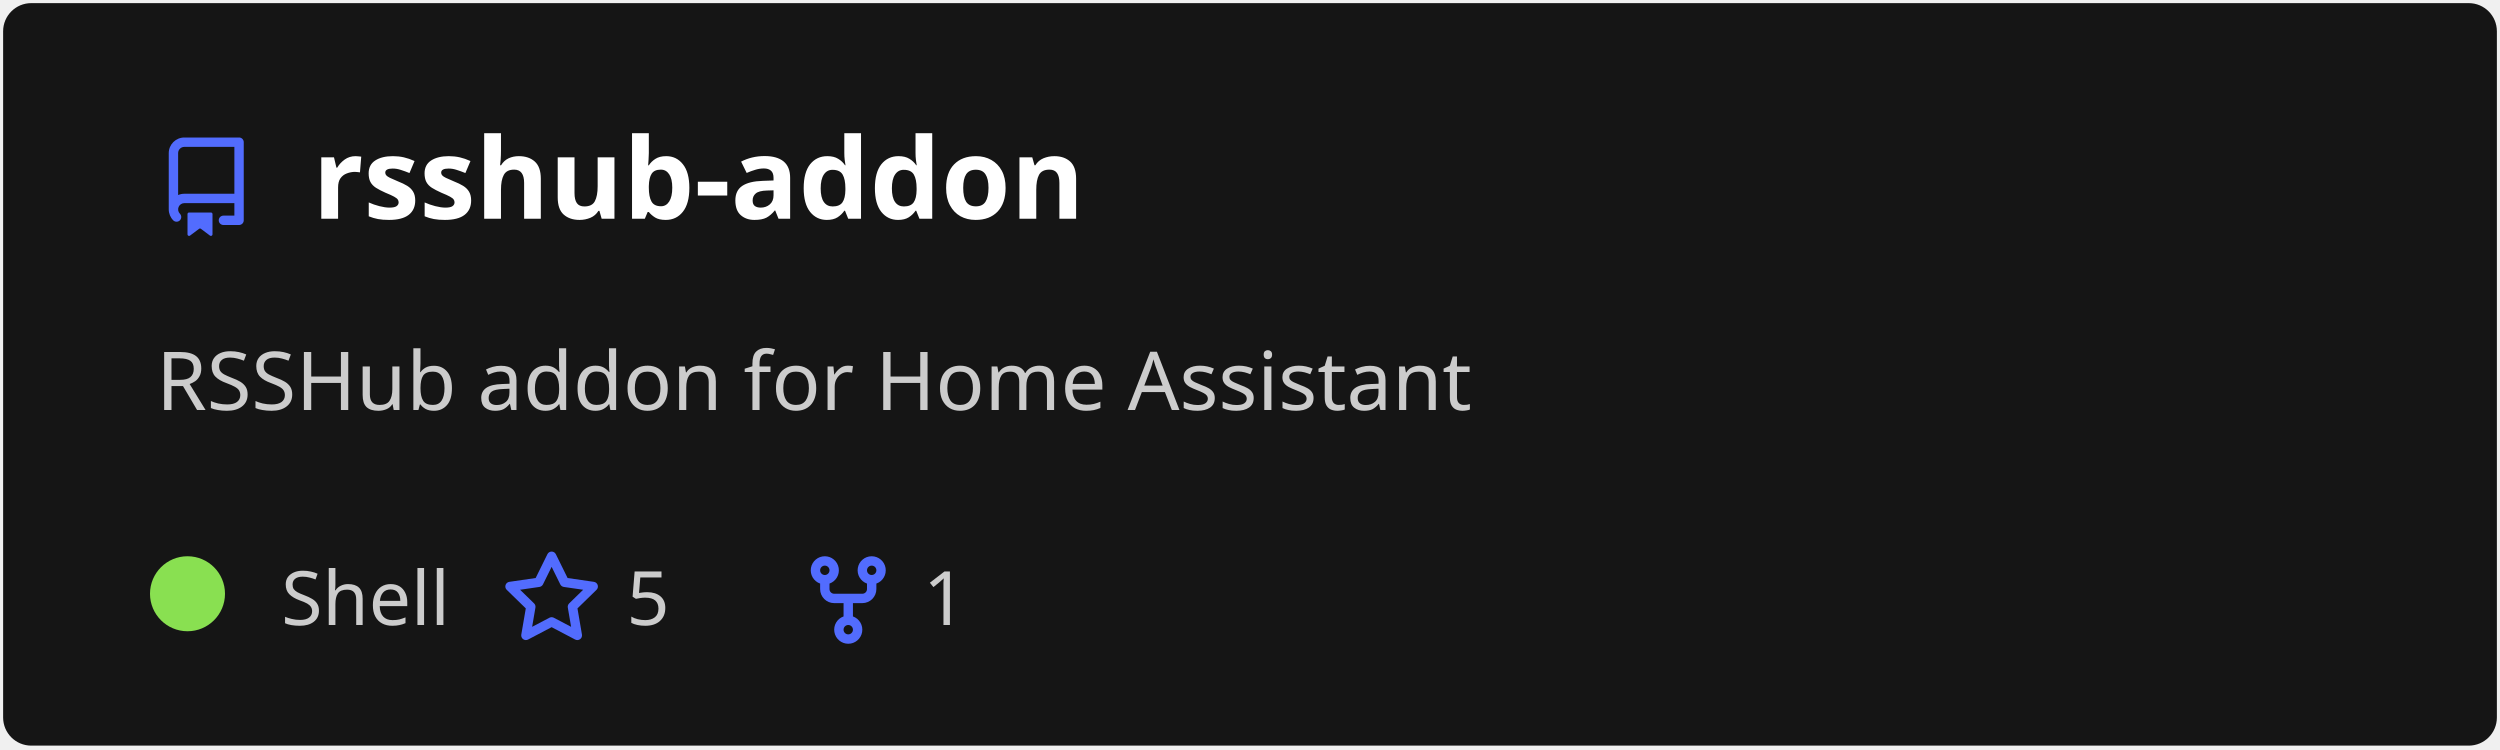
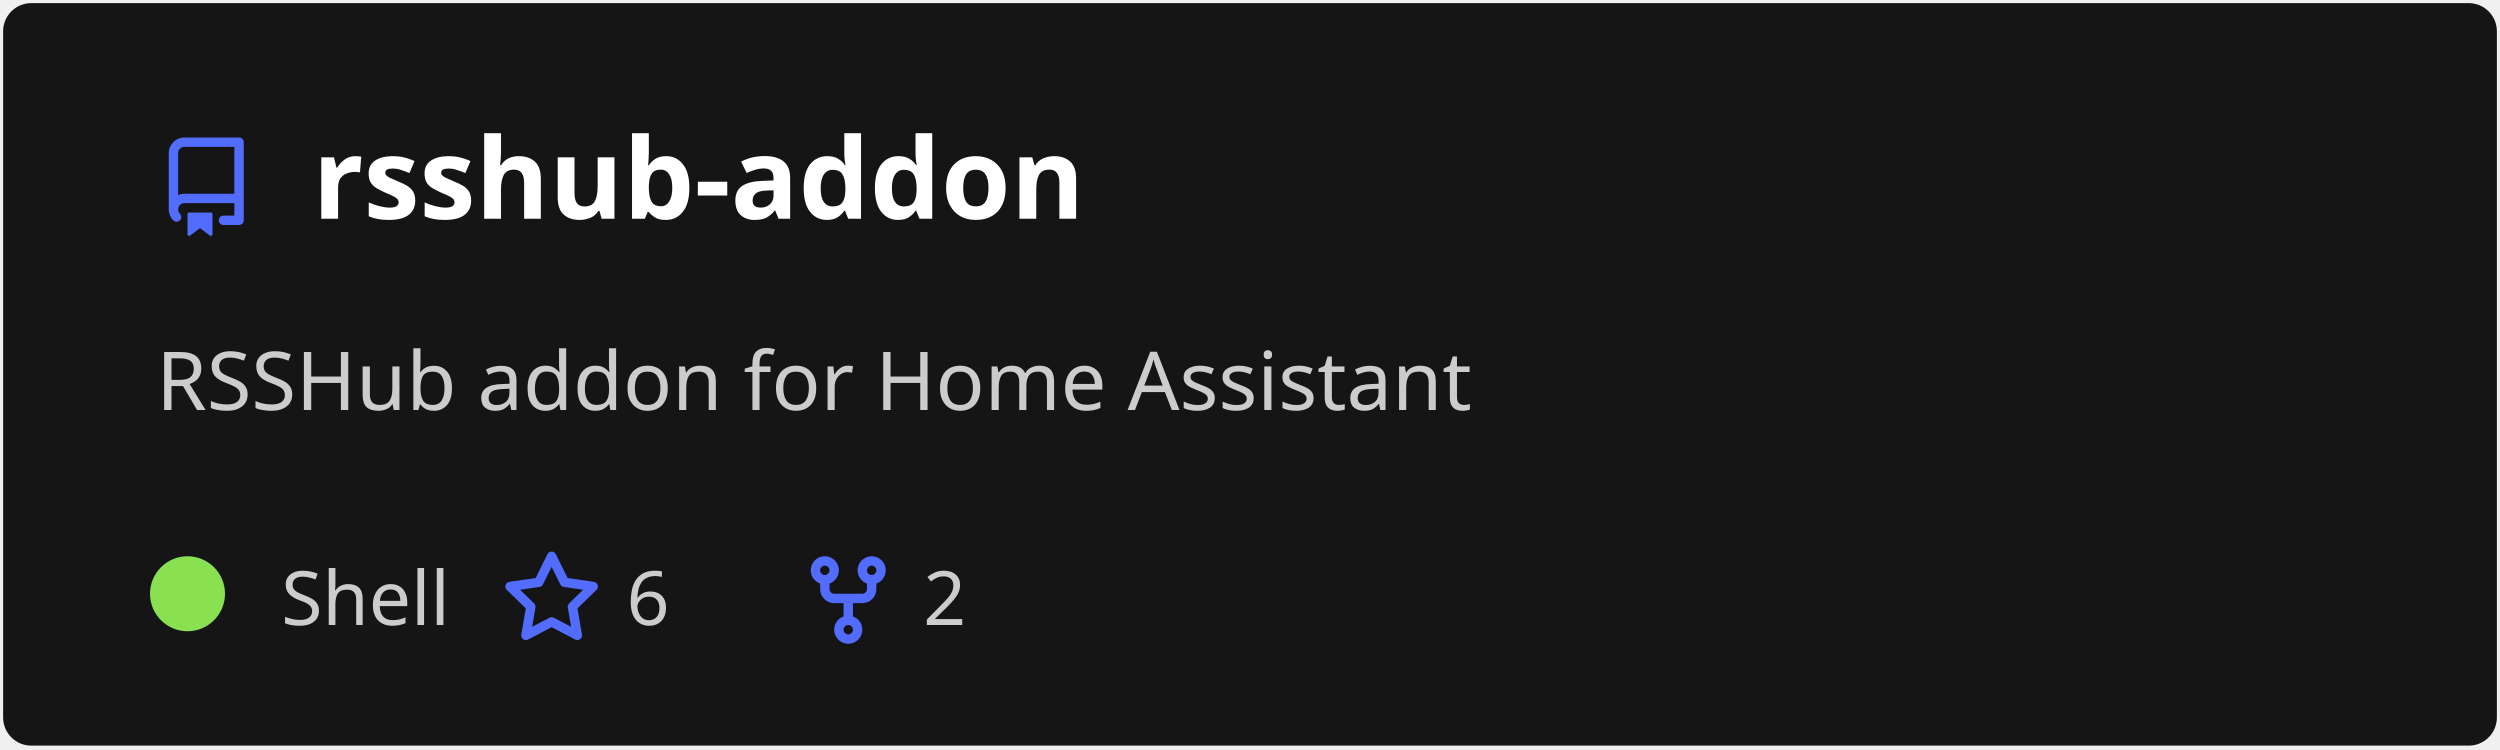
<svg xmlns="http://www.w3.org/2000/svg" width="400" height="120" viewBox="0 0 400 120" fill="none" role="img" aria-labelledby="descId">
  <style>
          .header {
            font: 600 18px 'Segoe UI', Ubuntu, Sans-Serif;
            fill: #fff;
            animation: fadeInAnimation 0.8s ease-in-out forwards;
          }
          @supports(-moz-appearance: auto) {
            /* Selector detects Firefox */
            .header { font-size: 15.5px; }
          }
          
    .description {
      font: 400 13px 'Segoe UI', Ubuntu, Sans-Serif;fill: #ccc;
      
    }
    .gray { font: 400 12px 'Segoe UI', Ubuntu, Sans-Serif; fill: #ccc }
    .badge { font: 600 11px 'Segoe UI', Ubuntu, Sans-Serif; }
    .badge rect { opacity: 0.2; stroke: #ccc }
    .badge text { fill: #ccc }

    .stat { font: 400 12px 'Segoe UI', Ubuntu, Sans-Serif; fill: #ccc }
    .stagger {
      opacity: 0;
      animation: fadeInAnimation 0.3s ease-in-out forwards;
    }
    .not_bold { font-weight: 400 }
    .bold { font-weight: 700 }
    .icon {
      fill: #526cfe;
      display: block;
    }
  
          

          
      /* Animations */
      @keyframes scaleInAnimation {
        from {
          transform: translate(-5px, 5px) scale(0);
        }
        to {
          transform: translate(-5px, 5px) scale(1);
        }
      }
      @keyframes fadeInAnimation {
        from {
          opacity: 0;
        }
        to {
          opacity: 1;
        }
      }
    
          * { animation-duration: 0s !important; animation-delay: 0s !important; }
        </style>
  <defs>
          
          
        </defs>
  <rect data-testid="card-bg" class="card-bg" x="0.5" y="0.5" rx="4.5" height="99%" stroke="#e4e2e2" width="399" fill="#151515" stroke-opacity="0" />
  <g data-testid="card-title" transform="translate(25, 35)">
    <g transform="translate(0, 0)">
      <svg class="icon" x="0" y="-13" viewBox="0 0 16 16" version="1.1" width="16" height="16">
        <path fill-rule="evenodd" d="M2 2.5A2.5 2.5 0 014.5 0h8.75a.75.75 0 01.75.75v12.5a.75.75 0 01-.75.75h-2.5a.75.75 0 110-1.5h1.75v-2h-8a1 1 0 00-.714 1.7.75.75 0 01-1.072 1.05A2.495 2.495 0 012 11.5v-9zm10.5-1V9h-8c-.356 0-.694.074-1 .208V2.5a1 1 0 011-1h8zM5 12.25v3.25a.25.25 0 00.4.2l1.45-1.087a.25.25 0 01.3 0L8.6 15.7a.25.25 0 00.4-.2v-3.25a.25.25 0 00-.25-.25h-3.5a.25.25 0 00-.25.25z" />
      </svg>
    </g>
    <g transform="translate(25, 0)">
      <text x="0" y="0" class="header" data-testid="header">rsshub-addon</text>
    </g>
  </g>
  <g data-testid="main-card-body" transform="translate(0, 55)">
    <text class="description" x="25" y="-5">
      <tspan dy="1.2em" x="25">RSSHub addon for Home Assistant</tspan>
    </text>
    <g transform="translate(30, 45)">
      <g transform="translate(0, 0)">
        <g data-testid="primary-lang">
          <circle data-testid="lang-color" cx="0" cy="-5" r="6" fill="#89e051" />
          <text data-testid="lang-name" class="gray" x="15">Shell</text>
        </g>
      </g>
      <g transform="translate(50.26, 0)">
        <g transform="translate(0, 0)">
          <svg class="icon" y="-12" viewBox="0 0 16 16" version="1.1" width="16" height="16">
            <path fill-rule="evenodd" d="M8 .25a.75.75 0 01.673.418l1.882 3.815 4.21.612a.75.75 0 01.416 1.279l-3.046 2.97.719 4.192a.75.75 0 01-1.088.791L8 12.347l-3.766 1.98a.75.75 0 01-1.088-.79l.72-4.194L.818 6.374a.75.75 0 01.416-1.28l4.21-.611L7.327.668A.75.75 0 018 .25zm0 2.445L6.615 5.5a.75.75 0 01-.564.41l-3.097.45 2.24 2.184a.75.75 0 01.216.664l-.528 3.084 2.769-1.456a.75.75 0 01.698 0l2.77 1.456-.53-3.084a.75.75 0 01.216-.664l2.24-2.183-3.096-.45a.75.75 0 01-.564-.41L8 2.694v.001z" />
          </svg>
        </g>
        <g transform="translate(20, 0)">
-           <text data-testid="stargazers" class="gray">5</text>
+           <text data-testid="stargazers" class="gray">6</text>
        </g>
      </g>
      <g transform="translate(97.72, 0)">
        <g transform="translate(0, 0)">
          <svg class="icon" y="-12" viewBox="0 0 16 16" version="1.1" width="16" height="16">
            <path fill-rule="evenodd" d="M5 3.25a.75.75 0 11-1.5 0 .75.75 0 011.5 0zm0 2.122a2.25 2.25 0 10-1.5 0v.878A2.25 2.25 0 005.75 8.5h1.5v2.128a2.251 2.251 0 101.5 0V8.5h1.5a2.25 2.25 0 002.25-2.25v-.878a2.25 2.25 0 10-1.5 0v.878a.75.75 0 01-.75.75h-4.5A.75.75 0 015 6.25v-.878zm3.75 7.378a.75.75 0 11-1.5 0 .75.75 0 011.5 0zm3-8.75a.75.75 0 100-1.5.75.75 0 000 1.5z" />
          </svg>
        </g>
        <g transform="translate(20, 0)">
-           <text data-testid="forkcount" class="gray">1</text>
+           <text data-testid="forkcount" class="gray">2</text>
        </g>
      </g>
    </g>
    <svg x="0" y="0">
      <g transform="translate(-3, 68)">
      
    </g>
    </svg>
  </g>
</svg>
